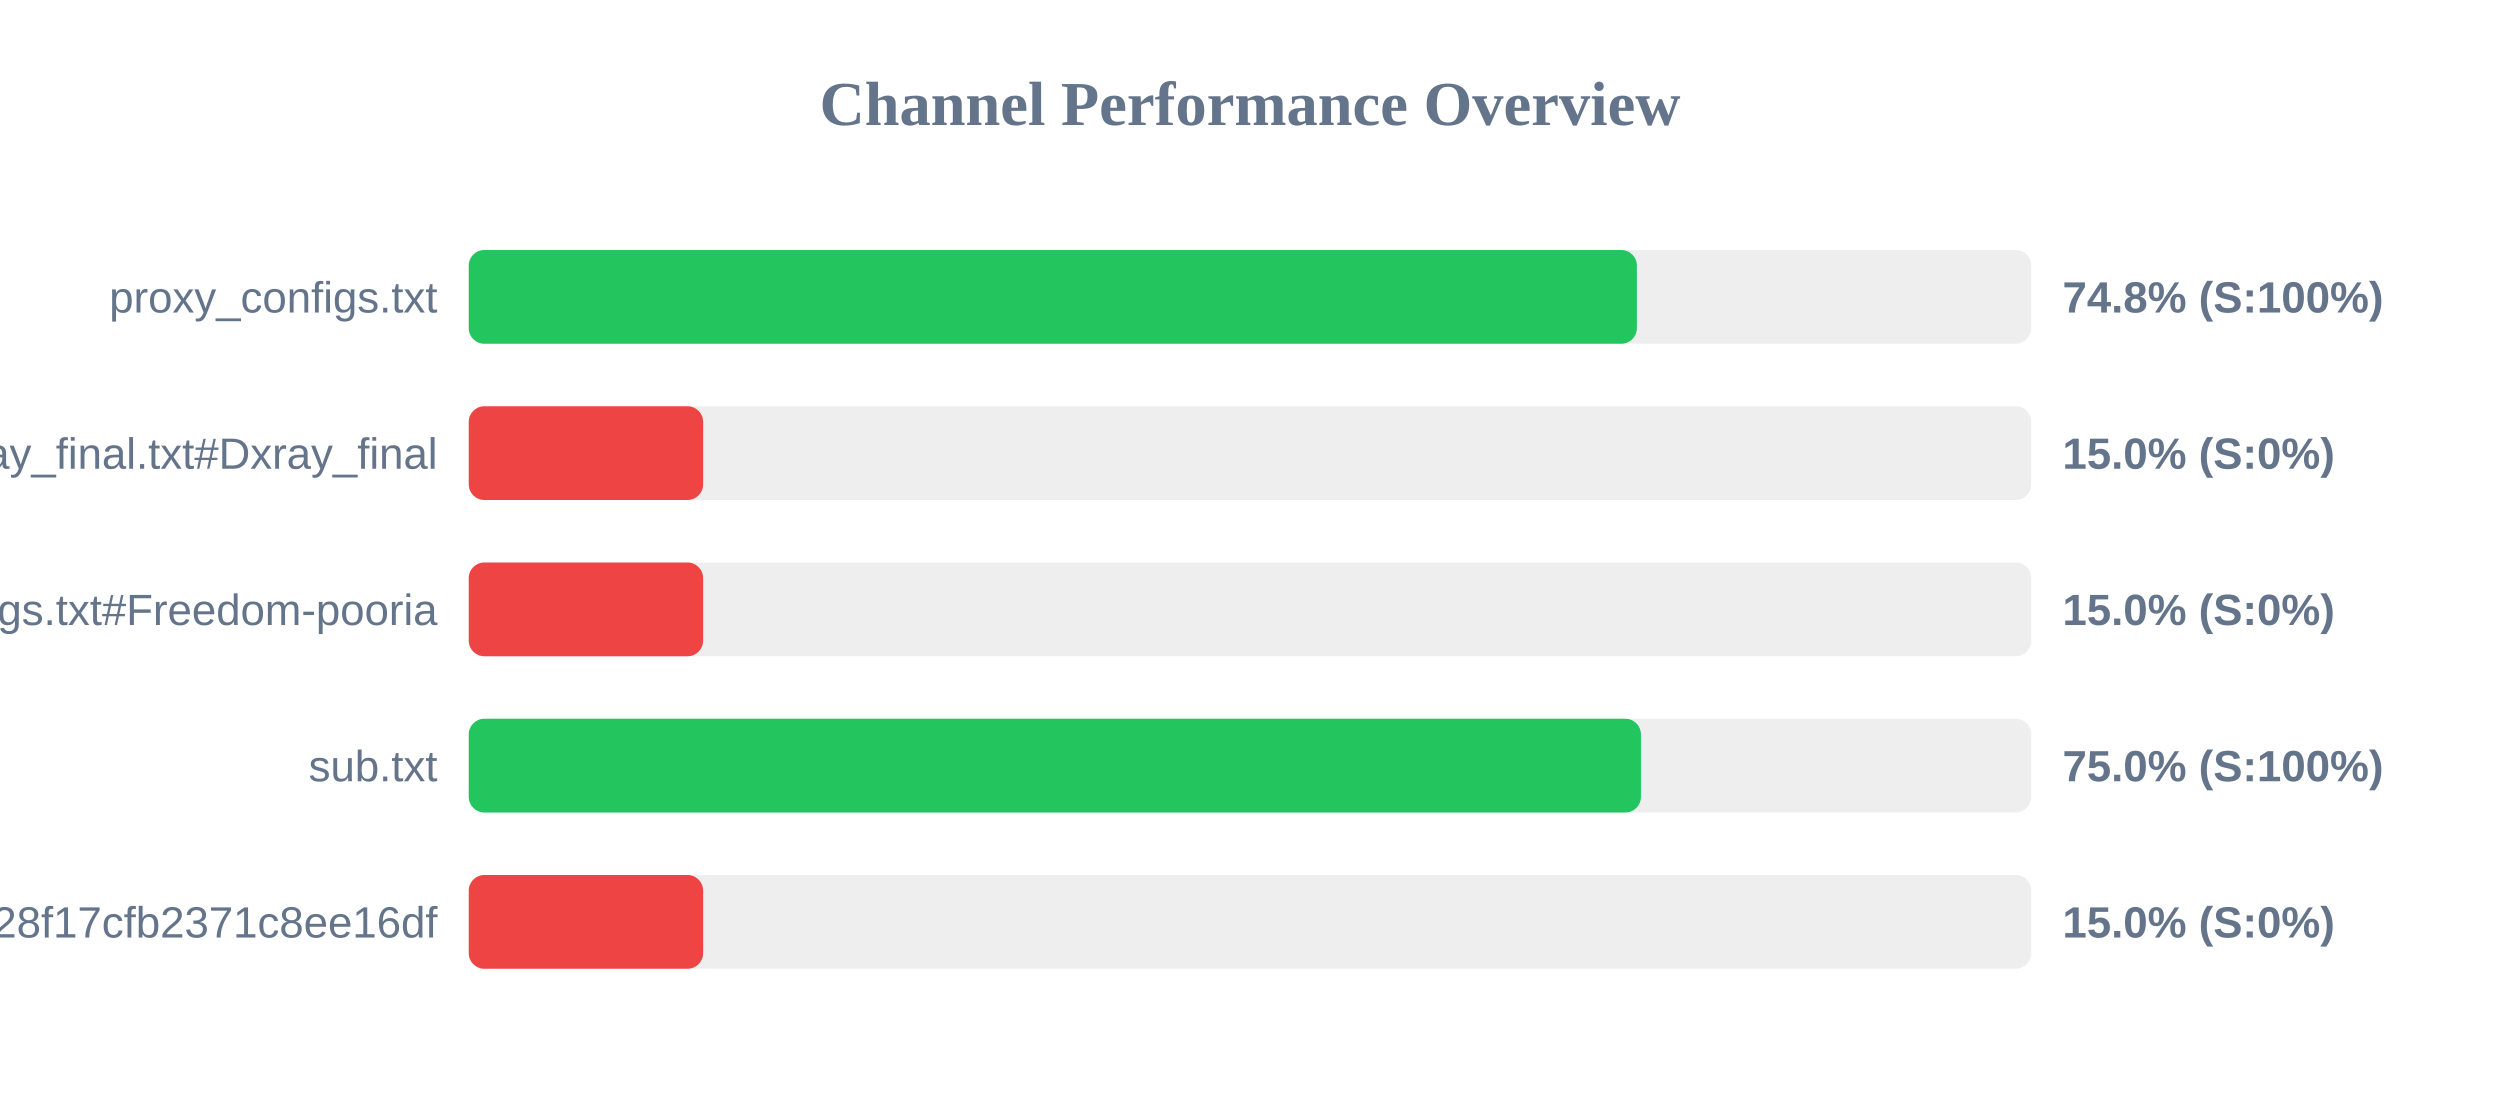
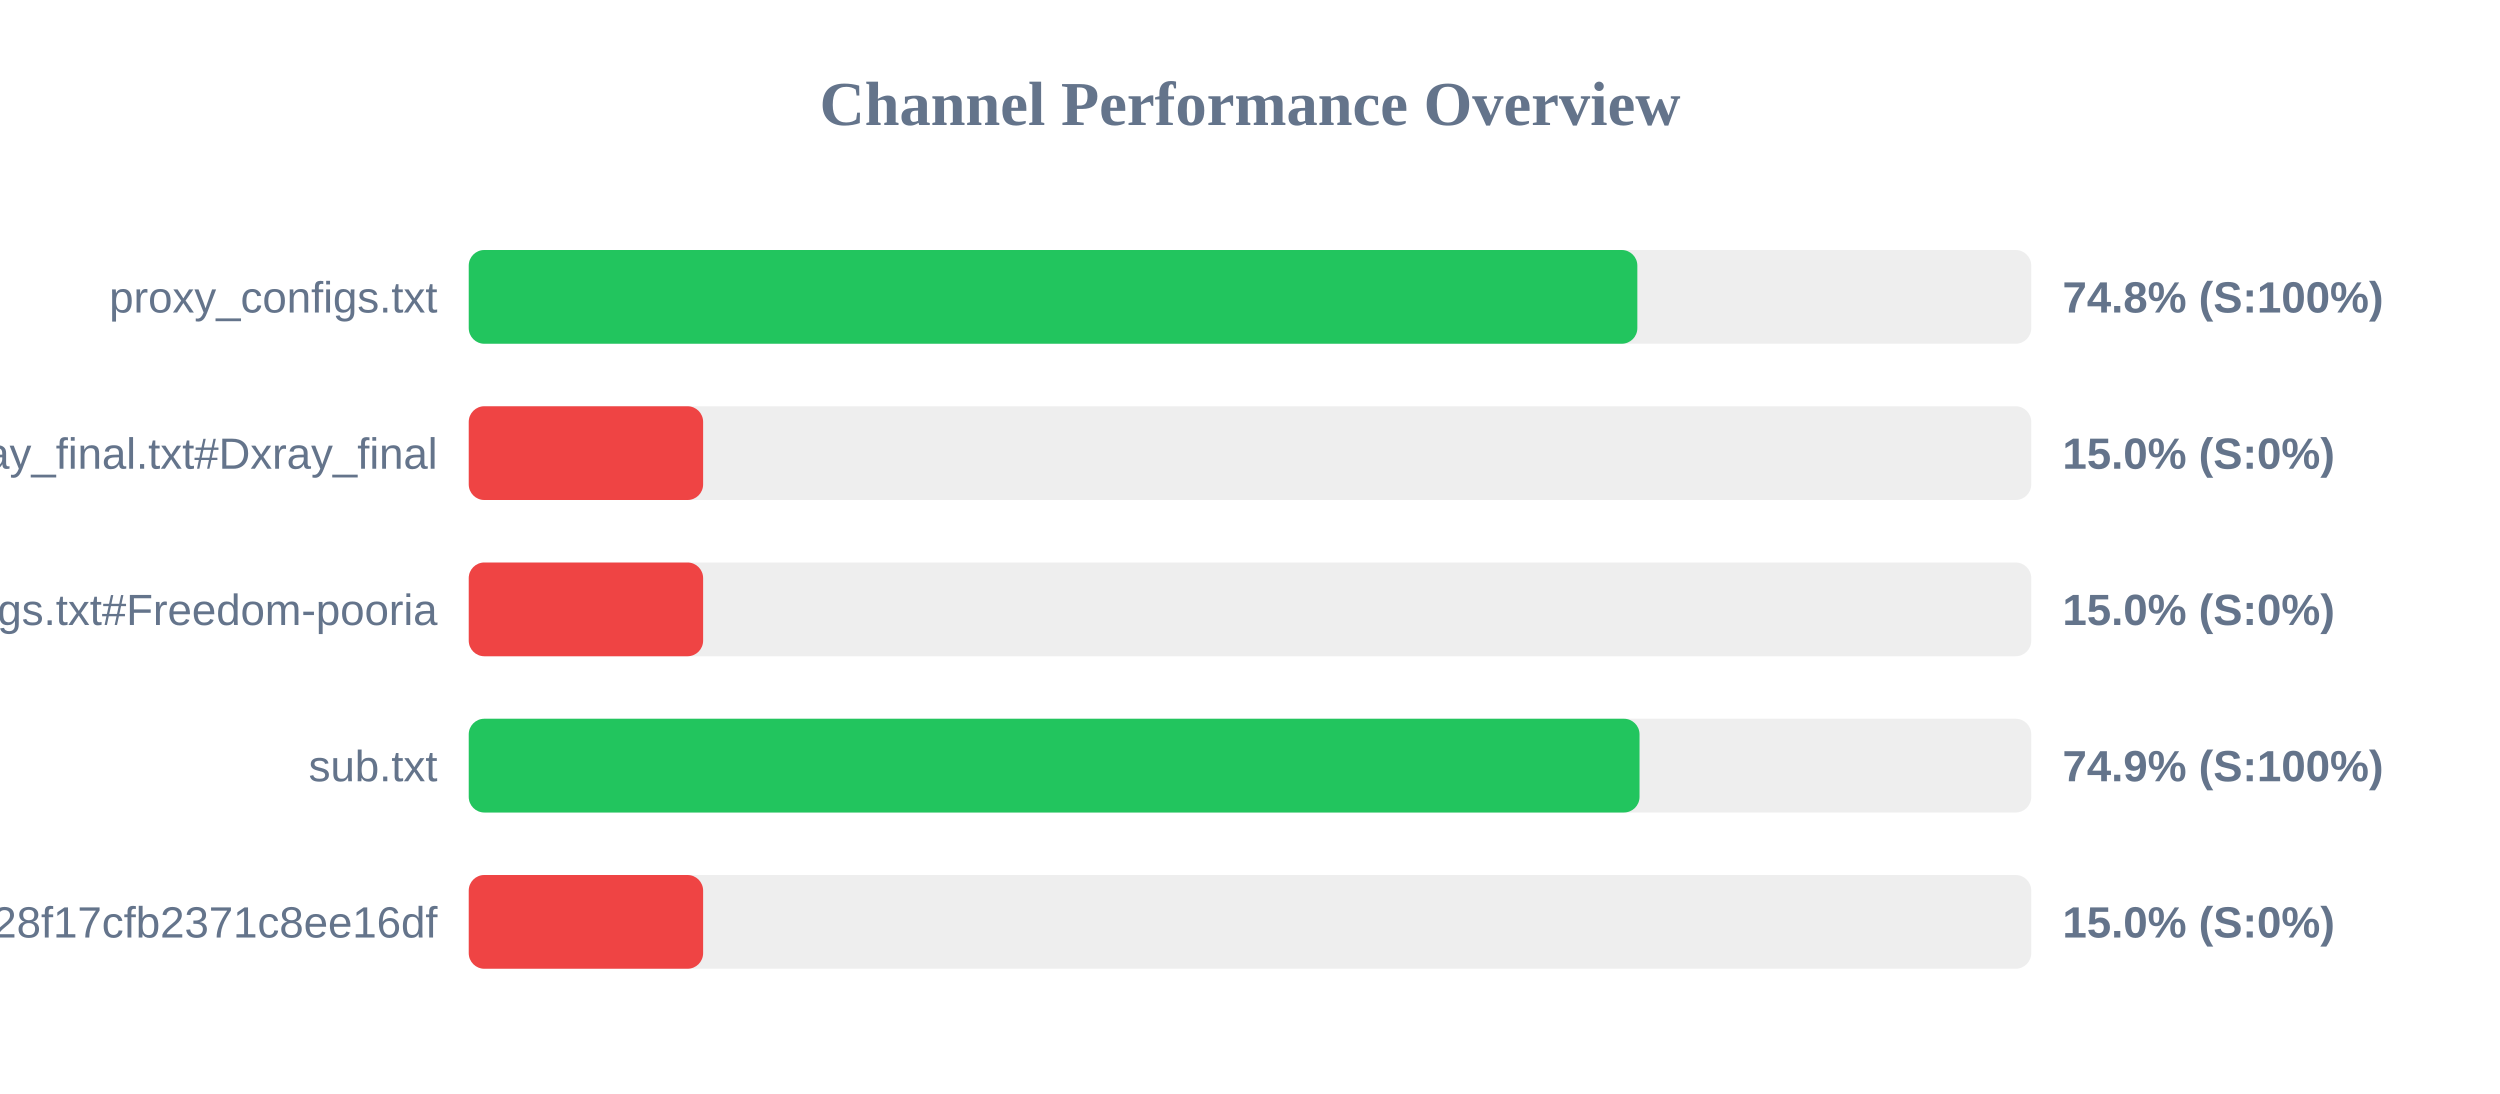
<svg xmlns="http://www.w3.org/2000/svg" width="800" height="350" version="1.1">
  <style>
        .row { font: 14px Arial; fill: #64748b; }
        .score { font: bold 14px Arial; fill: #64748b; }
    </style>
  <text x="400" y="40" text-anchor="middle" font-size="20px" font-weight="bold" fill="#64748b">Channel Performance Overview</text>
  <rect x="150" y="80" width="500" height="30" fill="#eee" rx="5" />
-   <rect x="150" y="80" width="373.8" height="30" fill="#22c55e" rx="5" />
+   <rect x="150" y="80" width="373.95" height="30" fill="#22c55e" rx="5" />
  <text x="140" y="100" text-anchor="end" class="row">proxy_configs.txt</text>
  <text x="660" y="100" text-anchor="start" class="score">74.8% (S:100%)</text>
  <rect x="150" y="130" width="500" height="30" fill="#eee" rx="5" />
  <rect x="150" y="130" width="75.0" height="30" fill="#ef4444" rx="5" />
  <text x="140" y="150" text-anchor="end" class="row">xray_final.txt#Dxray_final</text>
  <text x="660" y="150" text-anchor="start" class="score">15.0% (S:0%)</text>
  <rect x="150" y="180" width="500" height="30" fill="#eee" rx="5" />
  <rect x="150" y="180" width="75.0" height="30" fill="#ef4444" rx="5" />
  <text x="140" y="200" text-anchor="end" class="row">v2ray_configs.txt#Freedom-pooria</text>
  <text x="660" y="200" text-anchor="start" class="score">15.0% (S:0%)</text>
  <rect x="150" y="230" width="500" height="30" fill="#eee" rx="5" />
-   <rect x="150" y="230" width="375.1" height="30" fill="#22c55e" rx="5" />
+   <rect x="150" y="230" width="374.65" height="30" fill="#22c55e" rx="5" />
  <text x="140" y="250" text-anchor="end" class="row">sub.txt</text>
-   <text x="660" y="250" text-anchor="start" class="score">75.0% (S:100%)</text>
+   <text x="660" y="250" text-anchor="start" class="score">74.9% (S:100%)</text>
  <rect x="150" y="280" width="500" height="30" fill="#eee" rx="5" />
  <rect x="150" y="280" width="75.0" height="30" fill="#ef4444" rx="5" />
  <text x="140" y="300" text-anchor="end" class="row">?token=fedfed7b41b828f17cfb2371c8ee16df</text>
  <text x="660" y="300" text-anchor="start" class="score">15.0% (S:0%)</text>
</svg>
